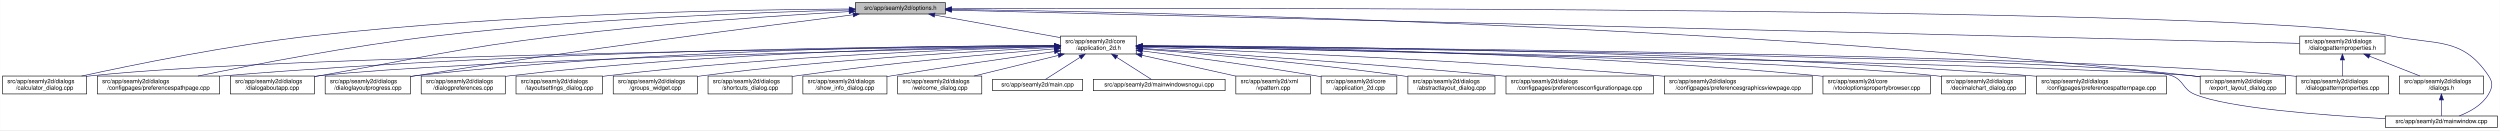
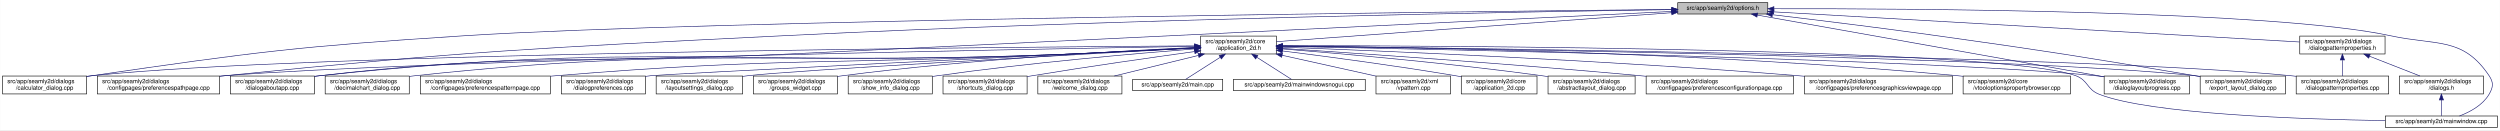
<svg xmlns="http://www.w3.org/2000/svg" xmlns:xlink="http://www.w3.org/1999/xlink" width="4192pt" height="218pt" viewBox="0.00 0.00 4191.50 218.00">
  <g id="graph0" class="graph" transform="scale(1 1) rotate(0) translate(4 214)">
    <polygon fill="white" stroke="transparent" points="-4,4 -4,-214 4187.5,-214 4187.5,4 -4,4" />
    <g id="node1" class="node">
      <g id="a_node1">
        <a xlink:title=" ">
-           <polygon fill="#bfbfbf" stroke="black" points="1430,-190.5 1430,-209.5 1581,-209.5 1581,-190.5 1430,-190.5" />
-           <text text-anchor="middle" x="1505.5" y="-197.5" font-family="Helvetica,sans-Serif" font-size="10.00">src/app/seamly2d/options.h</text>
+           <polygon fill="#bfbfbf" stroke="black" points="2809,-190.5 2809,-209.5 2960,-209.5 2960,-190.5 2809,-190.5" />
+           <text text-anchor="middle" x="2884.5" y="-197.5" font-family="Helvetica,sans-Serif" font-size="10.00">src/app/seamly2d/options.h</text>
        </a>
      </g>
    </g>
    <g id="node2" class="node">
      <g id="a_node2">
        <a xlink:href="../../d7/d61/application__2d_8h.html" target="_top" xlink:title=" ">
-           <polygon fill="white" stroke="black" points="1774,-123.5 1774,-153.5 1901,-153.5 1901,-123.5 1774,-123.5" />
-           <text text-anchor="start" x="1782" y="-141.5" font-family="Helvetica,sans-Serif" font-size="10.00">src/app/seamly2d/core</text>
-           <text text-anchor="middle" x="1837.5" y="-130.5" font-family="Helvetica,sans-Serif" font-size="10.00">/application_2d.h</text>
+           <polygon fill="white" stroke="black" points="2009,-123.5 2009,-153.5 2136,-153.5 2136,-123.5 2009,-123.5" />
+           <text text-anchor="start" x="2017" y="-141.5" font-family="Helvetica,sans-Serif" font-size="10.00">src/app/seamly2d/core</text>
+           <text text-anchor="middle" x="2072.5" y="-130.5" font-family="Helvetica,sans-Serif" font-size="10.00">/application_2d.h</text>
        </a>
      </g>
    </g>
    <g id="edge1" class="edge">
-       <path fill="none" stroke="midnightblue" d="M1562.93,-188.71C1621.72,-178.17 1712.85,-161.84 1773.81,-150.91" />
-       <polygon fill="midnightblue" stroke="midnightblue" points="1562.29,-185.27 1553.07,-190.48 1563.53,-192.16 1562.29,-185.27" />
-     </g>
-     <g id="node5" class="node">
-       <g id="a_node5">
+       <path fill="none" stroke="midnightblue" d="M2798.8,-192.72C2634.95,-180.71 2280.7,-154.76 2136.01,-144.15" />
+       <polygon fill="midnightblue" stroke="midnightblue" points="2798.61,-196.22 2808.84,-193.46 2799.12,-189.23 2798.61,-196.22" />
+     </g>
+     <g id="node6" class="node">
+       <g id="a_node6">
        <a xlink:href="../../d7/dfa/calculator__dialog_8cpp.html" target="_top" xlink:title=" ">
          <polygon fill="white" stroke="black" points="0,-56.5 0,-86.5 141,-86.5 141,-56.5 0,-56.5" />
          <text text-anchor="start" x="8" y="-74.5" font-family="Helvetica,sans-Serif" font-size="10.00">src/app/seamly2d/dialogs</text>
          <text text-anchor="middle" x="70.5" y="-63.5" font-family="Helvetica,sans-Serif" font-size="10.00">/calculator_dialog.cpp</text>
        </a>
      </g>
    </g>
    <g id="edge25" class="edge">
-       <path fill="none" stroke="midnightblue" d="M1419.54,-198.93C1247.9,-197.94 850.74,-191.38 519.5,-154 380.16,-138.28 218.86,-105.33 132.58,-86.5" />
-       <polygon fill="midnightblue" stroke="midnightblue" points="1419.75,-202.43 1429.77,-198.98 1419.79,-195.43 1419.75,-202.43" />
+       <path fill="none" stroke="midnightblue" d="M2798.79,-198.15C2455.29,-194.61 1177.42,-179.94 773.5,-154 495.15,-136.12 425.53,-127.09 149.5,-87 146.74,-86.6 143.93,-86.17 141.09,-85.73" />
+       <polygon fill="midnightblue" stroke="midnightblue" points="2798.88,-201.66 2808.92,-198.26 2798.96,-194.66 2798.88,-201.66" />
    </g>
    <g id="node8" class="node">
      <g id="a_node8">
        <a xlink:href="../../dc/d20/preferencespathpage_8cpp.html" target="_top" xlink:title=" ">
          <polygon fill="white" stroke="black" points="159,-56.5 159,-86.5 364,-86.5 364,-56.5 159,-56.5" />
          <text text-anchor="start" x="167" y="-74.5" font-family="Helvetica,sans-Serif" font-size="10.00">src/app/seamly2d/dialogs</text>
          <text text-anchor="middle" x="261.5" y="-63.5" font-family="Helvetica,sans-Serif" font-size="10.00">/configpages/preferencespathpage.cpp</text>
        </a>
      </g>
    </g>
    <g id="edge26" class="edge">
-       <path fill="none" stroke="midnightblue" d="M1419.91,-197.26C1276.49,-193.62 978.7,-182.98 728.5,-154 584.61,-137.33 417.84,-105.06 327.66,-86.52" />
-       <polygon fill="midnightblue" stroke="midnightblue" points="1419.89,-200.76 1429.97,-197.51 1420.06,-193.76 1419.89,-200.76" />
+       <path fill="none" stroke="midnightblue" d="M2798.67,-197.85C2561.34,-194.38 1876.24,-182.48 1307.5,-154 891.4,-133.16 787.01,-128.89 372.5,-87 369.79,-86.73 367.05,-86.44 364.28,-86.14" />
+       <polygon fill="midnightblue" stroke="midnightblue" points="2798.9,-201.35 2808.95,-198 2799,-194.35 2798.9,-201.35" />
    </g>
    <g id="node12" class="node">
      <g id="a_node12">
        <a xlink:href="../../dd/d64/dialogaboutapp_8cpp.html" target="_top" xlink:title=" ">
          <polygon fill="white" stroke="black" points="382,-56.5 382,-86.5 523,-86.5 523,-56.5 382,-56.5" />
          <text text-anchor="start" x="390" y="-74.5" font-family="Helvetica,sans-Serif" font-size="10.00">src/app/seamly2d/dialogs</text>
          <text text-anchor="middle" x="452.5" y="-63.5" font-family="Helvetica,sans-Serif" font-size="10.00">/dialogaboutapp.cpp</text>
        </a>
      </g>
    </g>
    <g id="edge27" class="edge">
-       <path fill="none" stroke="midnightblue" d="M1419.33,-194.53C1307.34,-188.18 1105.83,-174.95 934.5,-154 754.27,-131.96 710.36,-118.28 531.5,-87 528.75,-86.52 525.95,-86.03 523.12,-85.52" />
-       <polygon fill="midnightblue" stroke="midnightblue" points="1419.37,-198.03 1429.55,-195.1 1419.77,-191.04 1419.37,-198.03" />
-     </g>
-     <g id="node13" class="node">
-       <g id="a_node13">
+       <path fill="none" stroke="midnightblue" d="M2798.72,-194.81C2561.53,-183.24 1876.75,-149.92 1307.5,-123 962.63,-106.69 874.52,-126.25 531.5,-87 528.73,-86.68 525.91,-86.33 523.06,-85.94" />
+       <polygon fill="midnightblue" stroke="midnightblue" points="2798.84,-198.32 2809,-195.31 2799.18,-191.33 2798.84,-198.32" />
+     </g>
+     <g id="node15" class="node">
+       <g id="a_node15">
        <a xlink:href="../../d6/d89/dialoglayoutprogress_8cpp.html" target="_top" xlink:title=" ">
-           <polygon fill="white" stroke="black" points="541,-56.5 541,-86.5 684,-86.5 684,-56.5 541,-56.5" />
-           <text text-anchor="start" x="549" y="-74.5" font-family="Helvetica,sans-Serif" font-size="10.00">src/app/seamly2d/dialogs</text>
-           <text text-anchor="middle" x="612.5" y="-63.5" font-family="Helvetica,sans-Serif" font-size="10.00">/dialoglayoutprogress.cpp</text>
-         </a>
-       </g>
-     </g>
-     <g id="edge28" class="edge">
-       <path fill="none" stroke="midnightblue" d="M1426.11,-189.2C1280.44,-170.96 960.78,-129.77 692.5,-87 689.71,-86.56 686.87,-86.09 684,-85.62" />
-       <polygon fill="midnightblue" stroke="midnightblue" points="1425.93,-192.7 1436.29,-190.47 1426.8,-185.76 1425.93,-192.7" />
+           <polygon fill="white" stroke="black" points="3524,-56.5 3524,-86.5 3667,-86.5 3667,-56.5 3524,-56.5" />
+           <text text-anchor="start" x="3532" y="-74.5" font-family="Helvetica,sans-Serif" font-size="10.00">src/app/seamly2d/dialogs</text>
+           <text text-anchor="middle" x="3595.5" y="-63.5" font-family="Helvetica,sans-Serif" font-size="10.00">/dialoglayoutprogress.cpp</text>
+         </a>
+       </g>
+     </g>
+     <g id="edge32" class="edge">
+       <path fill="none" stroke="midnightblue" d="M2942.63,-188.66C3071.86,-165.67 3382.71,-110.36 3523.75,-85.27" />
+       <polygon fill="midnightblue" stroke="midnightblue" points="2941.76,-185.26 2932.53,-190.45 2942.99,-192.15 2941.76,-185.26" />
    </g>
    <g id="node16" class="node">
      <g id="a_node16">
        <a xlink:href="../../dd/d54/export__layout__dialog_8cpp.html" target="_top" xlink:title=" ">
          <polygon fill="white" stroke="black" points="3685,-56.5 3685,-86.5 3828,-86.5 3828,-56.5 3685,-56.5" />
          <text text-anchor="start" x="3693" y="-74.5" font-family="Helvetica,sans-Serif" font-size="10.00">src/app/seamly2d/dialogs</text>
          <text text-anchor="middle" x="3756.5" y="-63.5" font-family="Helvetica,sans-Serif" font-size="10.00">/export_layout_dialog.cpp</text>
        </a>
      </g>
    </g>
    <g id="edge33" class="edge">
-       <path fill="none" stroke="midnightblue" d="M1591.1,-198.11C1882.86,-194.34 2864.93,-175.45 3670.5,-87 3675.17,-86.49 3679.96,-85.89 3684.79,-85.23" />
-       <polygon fill="midnightblue" stroke="midnightblue" points="1590.97,-194.62 1581.01,-198.24 1591.06,-201.62 1590.97,-194.62" />
+       <path fill="none" stroke="midnightblue" d="M2967.73,-189.3C3040.75,-180.63 3149.77,-167.26 3244.5,-154 3436.92,-127.06 3484.89,-119.22 3676.5,-87 3679.28,-86.53 3682.12,-86.05 3684.99,-85.55" />
+       <polygon fill="midnightblue" stroke="midnightblue" points="2967.19,-185.84 2957.67,-190.5 2968.01,-192.79 2967.19,-185.84" />
    </g>
    <g id="node25" class="node">
      <g id="a_node25">
        <a xlink:href="../../d8/dd9/mainwindow_8cpp.html" target="_top" xlink:title=" ">
          <polygon fill="white" stroke="black" points="3995.5,-0.5 3995.5,-19.5 4183.5,-19.5 4183.5,-0.5 3995.5,-0.5" />
          <text text-anchor="middle" x="4089.5" y="-7.5" font-family="Helvetica,sans-Serif" font-size="10.00">src/app/seamly2d/mainwindow.cpp</text>
        </a>
      </g>
    </g>
    <g id="edge34" class="edge">
-       <path fill="none" stroke="midnightblue" d="M1591.25,-199.32C2002.58,-200.59 3763.56,-203.11 4003.5,-154 4081.04,-138.13 4124.3,-152.66 4168.5,-87 4176.19,-75.57 4175.42,-67.91 4168.5,-56 4157.95,-37.85 4137.04,-26.41 4119.38,-19.61" />
-       <polygon fill="midnightblue" stroke="midnightblue" points="1591.22,-195.82 1581.21,-199.29 1591.19,-202.82 1591.22,-195.82" />
+       <path fill="none" stroke="midnightblue" d="M2970.44,-199.36C3197.18,-199.71 3807.69,-196.55 4004.5,-154 4081.86,-137.27 4125.3,-152.66 4169.5,-87 4177.19,-75.57 4176.46,-67.89 4169.5,-56 4158.8,-37.71 4137.63,-26.27 4119.75,-19.51" />
+       <polygon fill="midnightblue" stroke="midnightblue" points="2970.26,-195.86 2960.26,-199.35 2970.25,-202.86 2970.26,-195.86" />
    </g>
    <g id="node26" class="node">
      <g id="a_node26">
        <a xlink:href="../../d5/d4e/dialogpatternproperties_8h.html" target="_top" xlink:title=" ">
          <polygon fill="white" stroke="black" points="3852,-123.5 3852,-153.5 3995,-153.5 3995,-123.5 3852,-123.5" />
          <text text-anchor="start" x="3860" y="-141.5" font-family="Helvetica,sans-Serif" font-size="10.00">src/app/seamly2d/dialogs</text>
          <text text-anchor="middle" x="3923.5" y="-130.5" font-family="Helvetica,sans-Serif" font-size="10.00">/dialogpatternproperties.h</text>
        </a>
      </g>
    </g>
-     <g id="edge29" class="edge">
-       <path fill="none" stroke="midnightblue" d="M1591.3,-196.89C1971.55,-187.53 3501.48,-149.88 3851.79,-141.26" />
-       <polygon fill="midnightblue" stroke="midnightblue" points="1591.1,-193.39 1581.19,-197.14 1591.27,-200.39 1591.1,-193.39" />
+     <g id="edge28" class="edge">
+       <path fill="none" stroke="midnightblue" d="M2970.23,-194.09C3170.48,-182.62 3665.98,-154.25 3851.69,-143.61" />
+       <polygon fill="midnightblue" stroke="midnightblue" points="2969.84,-190.61 2960.06,-194.67 2970.24,-197.6 2969.84,-190.61" />
    </g>
    <g id="node3" class="node">
      <g id="a_node3">
        <a xlink:href="../../df/d3e/application__2d_8cpp.html" target="_top" xlink:title=" ">
-           <polygon fill="white" stroke="black" points="2211,-56.5 2211,-86.5 2338,-86.5 2338,-56.5 2211,-56.5" />
-           <text text-anchor="start" x="2219" y="-74.5" font-family="Helvetica,sans-Serif" font-size="10.00">src/app/seamly2d/core</text>
-           <text text-anchor="middle" x="2274.5" y="-63.5" font-family="Helvetica,sans-Serif" font-size="10.00">/application_2d.cpp</text>
+           <polygon fill="white" stroke="black" points="2446,-56.5 2446,-86.5 2573,-86.5 2573,-56.5 2446,-56.5" />
+           <text text-anchor="start" x="2454" y="-74.5" font-family="Helvetica,sans-Serif" font-size="10.00">src/app/seamly2d/core</text>
+           <text text-anchor="middle" x="2509.5" y="-63.5" font-family="Helvetica,sans-Serif" font-size="10.00">/application_2d.cpp</text>
        </a>
      </g>
    </g>
    <g id="edge2" class="edge">
-       <path fill="none" stroke="midnightblue" d="M1911.23,-128.55C1984.9,-119.31 2101.31,-103.89 2201.5,-87 2204.56,-86.48 2207.68,-85.94 2210.84,-85.37" />
-       <polygon fill="midnightblue" stroke="midnightblue" points="1910.61,-125.1 1901.13,-129.81 1911.48,-132.05 1910.61,-125.1" />
+       <path fill="none" stroke="midnightblue" d="M2146.23,-128.55C2219.9,-119.31 2336.31,-103.89 2436.5,-87 2439.56,-86.48 2442.68,-85.94 2445.84,-85.37" />
+       <polygon fill="midnightblue" stroke="midnightblue" points="2145.61,-125.1 2136.13,-129.81 2146.48,-132.05 2145.61,-125.1" />
    </g>
    <g id="node4" class="node">
      <g id="a_node4">
        <a xlink:href="../../dd/db4/abstractlayout__dialog_8cpp.html" target="_top" xlink:title=" ">
-           <polygon fill="white" stroke="black" points="2356.5,-56.5 2356.5,-86.5 2502.5,-86.5 2502.5,-56.5 2356.5,-56.5" />
-           <text text-anchor="start" x="2364.5" y="-74.5" font-family="Helvetica,sans-Serif" font-size="10.00">src/app/seamly2d/dialogs</text>
-           <text text-anchor="middle" x="2429.5" y="-63.5" font-family="Helvetica,sans-Serif" font-size="10.00">/abstractlayout_dialog.cpp</text>
+           <polygon fill="white" stroke="black" points="2591.5,-56.5 2591.5,-86.5 2737.5,-86.5 2737.5,-56.5 2591.5,-56.5" />
+           <text text-anchor="start" x="2599.5" y="-74.5" font-family="Helvetica,sans-Serif" font-size="10.00">src/app/seamly2d/dialogs</text>
+           <text text-anchor="middle" x="2664.5" y="-63.5" font-family="Helvetica,sans-Serif" font-size="10.00">/abstractlayout_dialog.cpp</text>
        </a>
      </g>
    </g>
    <g id="edge3" class="edge">
-       <path fill="none" stroke="midnightblue" d="M1911.38,-131.9C2010.6,-123.98 2192.27,-108.09 2346.5,-87 2349.69,-86.56 2352.94,-86.1 2356.23,-85.6" />
-       <polygon fill="midnightblue" stroke="midnightblue" points="1910.85,-128.43 1901.16,-132.71 1911.41,-135.41 1910.85,-128.43" />
+       <path fill="none" stroke="midnightblue" d="M2146.38,-131.9C2245.6,-123.98 2427.27,-108.09 2581.5,-87 2584.69,-86.56 2587.94,-86.1 2591.23,-85.6" />
+       <polygon fill="midnightblue" stroke="midnightblue" points="2145.85,-128.43 2136.16,-132.71 2146.41,-135.41 2145.85,-128.43" />
+     </g>
+     <g id="node5" class="node">
+       <g id="a_node5">
+         <a xlink:href="../../d2/d2d/preferencesconfigurationpage_8cpp.html" target="_top" xlink:title=" ">
+           <polygon fill="white" stroke="black" points="2756,-56.5 2756,-86.5 3003,-86.5 3003,-56.5 2756,-56.5" />
+           <text text-anchor="start" x="2764" y="-74.5" font-family="Helvetica,sans-Serif" font-size="10.00">src/app/seamly2d/dialogs</text>
+           <text text-anchor="middle" x="2879.5" y="-63.5" font-family="Helvetica,sans-Serif" font-size="10.00">/configpages/preferencesconfigurationpage.cpp</text>
+         </a>
+       </g>
    </g>
    <g id="edge4" class="edge">
-       <path fill="none" stroke="midnightblue" d="M1763.52,-136.78C1480.92,-133.8 469.35,-120.94 149.5,-87 146.73,-86.71 143.9,-86.37 141.06,-86" />
-       <polygon fill="midnightblue" stroke="midnightblue" points="1763.63,-140.28 1773.66,-136.89 1763.7,-133.28 1763.63,-140.28" />
-     </g>
-     <g id="node6" class="node">
-       <g id="a_node6">
-         <a xlink:href="../../d2/d2d/preferencesconfigurationpage_8cpp.html" target="_top" xlink:title=" ">
-           <polygon fill="white" stroke="black" points="2521,-56.5 2521,-86.5 2768,-86.5 2768,-56.5 2521,-56.5" />
-           <text text-anchor="start" x="2529" y="-74.5" font-family="Helvetica,sans-Serif" font-size="10.00">src/app/seamly2d/dialogs</text>
-           <text text-anchor="middle" x="2644.5" y="-63.5" font-family="Helvetica,sans-Serif" font-size="10.00">/configpages/preferencesconfigurationpage.cpp</text>
-         </a>
-       </g>
+       <path fill="none" stroke="midnightblue" d="M2146.36,-132.79C2270.44,-124.68 2528.57,-107.04 2746.5,-87 2749.62,-86.71 2752.79,-86.42 2755.98,-86.11" />
+       <polygon fill="midnightblue" stroke="midnightblue" points="2145.97,-129.3 2136.21,-133.45 2146.42,-136.29 2145.97,-129.3" />
    </g>
    <g id="edge5" class="edge">
-       <path fill="none" stroke="midnightblue" d="M1911.36,-132.79C2035.44,-124.68 2293.57,-107.04 2511.5,-87 2514.62,-86.71 2517.79,-86.42 2520.98,-86.11" />
-       <polygon fill="midnightblue" stroke="midnightblue" points="1910.97,-129.3 1901.21,-133.45 1911.42,-136.29 1910.97,-129.3" />
+       <path fill="none" stroke="midnightblue" d="M1998.66,-137.09C1692.03,-135.18 517.97,-125.42 149.5,-87 146.73,-86.71 143.9,-86.38 141.06,-86.01" />
+       <polygon fill="midnightblue" stroke="midnightblue" points="1998.75,-140.6 2008.77,-137.16 1998.79,-133.6 1998.75,-140.6" />
    </g>
    <g id="node7" class="node">
      <g id="a_node7">
        <a xlink:href="../../d9/d70/preferencesgraphicsviewpage_8cpp.html" target="_top" xlink:title=" ">
-           <polygon fill="white" stroke="black" points="2786.5,-56.5 2786.5,-86.5 3034.5,-86.5 3034.5,-56.5 2786.5,-56.5" />
-           <text text-anchor="start" x="2794.5" y="-74.5" font-family="Helvetica,sans-Serif" font-size="10.00">src/app/seamly2d/dialogs</text>
-           <text text-anchor="middle" x="2910.5" y="-63.5" font-family="Helvetica,sans-Serif" font-size="10.00">/configpages/preferencesgraphicsviewpage.cpp</text>
+           <polygon fill="white" stroke="black" points="3021.5,-56.5 3021.5,-86.5 3269.5,-86.5 3269.5,-56.5 3021.5,-56.5" />
+           <text text-anchor="start" x="3029.5" y="-74.5" font-family="Helvetica,sans-Serif" font-size="10.00">src/app/seamly2d/dialogs</text>
+           <text text-anchor="middle" x="3145.5" y="-63.5" font-family="Helvetica,sans-Serif" font-size="10.00">/configpages/preferencesgraphicsviewpage.cpp</text>
        </a>
      </g>
    </g>
    <g id="edge6" class="edge">
-       <path fill="none" stroke="midnightblue" d="M1911.16,-134.89C2069.64,-128.99 2454.66,-113.05 2776.5,-87 2779.77,-86.74 2783.07,-86.46 2786.41,-86.17" />
-       <polygon fill="midnightblue" stroke="midnightblue" points="1910.92,-131.4 1901.06,-135.27 1911.18,-138.4 1910.92,-131.4" />
+       <path fill="none" stroke="midnightblue" d="M2146.16,-134.89C2304.64,-128.99 2689.66,-113.05 3011.5,-87 3014.77,-86.74 3018.07,-86.46 3021.41,-86.17" />
+       <polygon fill="midnightblue" stroke="midnightblue" points="2145.92,-131.4 2136.06,-135.27 2146.18,-138.4 2145.92,-131.4" />
    </g>
    <g id="edge7" class="edge">
-       <path fill="none" stroke="midnightblue" d="M1763.62,-137.44C1548.59,-136.74 904.66,-130.83 372.5,-87 369.79,-86.78 367.04,-86.53 364.27,-86.28" />
-       <polygon fill="midnightblue" stroke="midnightblue" points="1763.82,-140.94 1773.83,-137.47 1763.84,-133.94 1763.82,-140.94" />
+       <path fill="none" stroke="midnightblue" d="M1998.52,-136.29C1714.75,-131.5 695.58,-112.84 372.5,-87 369.79,-86.78 367.04,-86.55 364.27,-86.29" />
+       <polygon fill="midnightblue" stroke="midnightblue" points="1998.65,-139.79 2008.7,-136.46 1998.76,-132.79 1998.65,-139.79" />
    </g>
    <g id="node9" class="node">
      <g id="a_node9">
        <a xlink:href="../../d2/d00/vtooloptionspropertybrowser_8cpp.html" target="_top" xlink:title=" ">
-           <polygon fill="white" stroke="black" points="3052.5,-56.5 3052.5,-86.5 3232.5,-86.5 3232.5,-56.5 3052.5,-56.5" />
-           <text text-anchor="start" x="3060.5" y="-74.5" font-family="Helvetica,sans-Serif" font-size="10.00">src/app/seamly2d/core</text>
-           <text text-anchor="middle" x="3142.5" y="-63.5" font-family="Helvetica,sans-Serif" font-size="10.00">/vtooloptionspropertybrowser.cpp</text>
+           <polygon fill="white" stroke="black" points="3287.5,-56.5 3287.5,-86.5 3467.5,-86.5 3467.5,-56.5 3287.5,-56.5" />
+           <text text-anchor="start" x="3295.5" y="-74.5" font-family="Helvetica,sans-Serif" font-size="10.00">src/app/seamly2d/core</text>
+           <text text-anchor="middle" x="3377.5" y="-63.5" font-family="Helvetica,sans-Serif" font-size="10.00">/vtooloptionspropertybrowser.cpp</text>
        </a>
      </g>
    </g>
    <g id="edge8" class="edge">
-       <path fill="none" stroke="midnightblue" d="M1911.15,-137.07C2099.84,-135.39 2615.83,-127.16 3043.5,-87 3046.44,-86.72 3049.43,-86.42 3052.44,-86.09" />
-       <polygon fill="midnightblue" stroke="midnightblue" points="1911.04,-133.57 1901.07,-137.15 1911.1,-140.57 1911.04,-133.57" />
+       <path fill="none" stroke="midnightblue" d="M2146.15,-137.07C2334.84,-135.39 2850.83,-127.16 3278.5,-87 3281.44,-86.72 3284.43,-86.42 3287.44,-86.09" />
+       <polygon fill="midnightblue" stroke="midnightblue" points="2146.04,-133.57 2136.07,-137.15 2146.1,-140.57 2146.04,-133.57" />
    </g>
    <g id="node10" class="node">
      <g id="a_node10">
        <a xlink:href="../../dd/dc2/decimalchart__dialog_8cpp.html" target="_top" xlink:title=" ">
-           <polygon fill="white" stroke="black" points="3251,-56.5 3251,-86.5 3392,-86.5 3392,-56.5 3251,-56.5" />
-           <text text-anchor="start" x="3259" y="-74.5" font-family="Helvetica,sans-Serif" font-size="10.00">src/app/seamly2d/dialogs</text>
-           <text text-anchor="middle" x="3321.5" y="-63.5" font-family="Helvetica,sans-Serif" font-size="10.00">/decimalchart_dialog.cpp</text>
+           <polygon fill="white" stroke="black" points="541,-56.5 541,-86.5 682,-86.5 682,-56.5 541,-56.5" />
+           <text text-anchor="start" x="549" y="-74.5" font-family="Helvetica,sans-Serif" font-size="10.00">src/app/seamly2d/dialogs</text>
+           <text text-anchor="middle" x="611.5" y="-63.5" font-family="Helvetica,sans-Serif" font-size="10.00">/decimalchart_dialog.cpp</text>
        </a>
      </g>
    </g>
    <g id="edge9" class="edge">
-       <path fill="none" stroke="midnightblue" d="M1911.28,-136.24C2161.96,-131.76 2979.9,-115.27 3241.5,-87 3244.59,-86.67 3247.73,-86.28 3250.91,-85.86" />
-       <polygon fill="midnightblue" stroke="midnightblue" points="1911.12,-132.75 1901.18,-136.42 1911.24,-139.75 1911.12,-132.75" />
+       <path fill="none" stroke="midnightblue" d="M1998.81,-133.53C1939.35,-130.42 1853.56,-126.09 1778.5,-123 1295.53,-103.09 1172.15,-138.24 691.5,-87 688.41,-86.67 685.26,-86.29 682.09,-85.87" />
+       <polygon fill="midnightblue" stroke="midnightblue" points="1998.68,-137.03 2008.85,-134.06 1999.05,-130.04 1998.68,-137.03" />
    </g>
    <g id="node11" class="node">
      <g id="a_node11">
        <a xlink:href="../../dc/d63/preferencespatternpage_8cpp.html" target="_top" xlink:title=" ">
-           <polygon fill="white" stroke="black" points="3410.5,-56.5 3410.5,-86.5 3628.5,-86.5 3628.5,-56.5 3410.5,-56.5" />
-           <text text-anchor="start" x="3418.5" y="-74.5" font-family="Helvetica,sans-Serif" font-size="10.00">src/app/seamly2d/dialogs</text>
-           <text text-anchor="middle" x="3519.5" y="-63.5" font-family="Helvetica,sans-Serif" font-size="10.00">/configpages/preferencespatternpage.cpp</text>
+           <polygon fill="white" stroke="black" points="700.5,-56.5 700.5,-86.5 918.5,-86.5 918.5,-56.5 700.5,-56.5" />
+           <text text-anchor="start" x="708.5" y="-74.5" font-family="Helvetica,sans-Serif" font-size="10.00">src/app/seamly2d/dialogs</text>
+           <text text-anchor="middle" x="809.5" y="-63.5" font-family="Helvetica,sans-Serif" font-size="10.00">/configpages/preferencespatternpage.cpp</text>
        </a>
      </g>
    </g>
    <g id="edge10" class="edge">
-       <path fill="none" stroke="midnightblue" d="M1911.26,-137.44C2135.43,-136.77 2828.31,-131.02 3400.5,-87 3403.72,-86.75 3406.98,-86.48 3410.27,-86.19" />
-       <polygon fill="midnightblue" stroke="midnightblue" points="1911.25,-133.94 1901.26,-137.47 1911.27,-140.94 1911.25,-133.94" />
+       <path fill="none" stroke="midnightblue" d="M1998.8,-133.72C1939.34,-130.71 1853.54,-126.44 1778.5,-123 1400.34,-105.68 1304.78,-118.11 927.5,-87 924.62,-86.76 921.7,-86.51 918.76,-86.24" />
+       <polygon fill="midnightblue" stroke="midnightblue" points="1998.68,-137.22 2008.85,-134.23 1999.04,-130.23 1998.68,-137.22" />
    </g>
    <g id="edge11" class="edge">
-       <path fill="none" stroke="midnightblue" d="M1763.29,-136.03C1523.78,-131.05 772.9,-113.68 531.5,-87 528.73,-86.69 525.91,-86.35 523.06,-85.97" />
-       <polygon fill="midnightblue" stroke="midnightblue" points="1763.56,-139.53 1773.63,-136.24 1763.7,-132.53 1763.56,-139.53" />
-     </g>
-     <g id="edge12" class="edge">
-       <path fill="none" stroke="midnightblue" d="M1763.96,-137.69C1581.79,-137.43 1095.19,-132.16 692.5,-87 689.83,-86.7 687.12,-86.37 684.39,-86" />
-       <polygon fill="midnightblue" stroke="midnightblue" points="1763.96,-141.19 1773.96,-137.7 1763.97,-134.19 1763.96,-141.19" />
-     </g>
-     <g id="node14" class="node">
-       <g id="a_node14">
+       <path fill="none" stroke="midnightblue" d="M1998.81,-133.45C1939.36,-130.28 1853.56,-125.93 1778.5,-123 1224.47,-101.34 1082.89,-145.22 531.5,-87 528.73,-86.71 525.9,-86.37 523.06,-86" />
+       <polygon fill="midnightblue" stroke="midnightblue" points="1998.68,-136.95 2008.86,-133.99 1999.06,-129.96 1998.68,-136.95" />
+     </g>
+     <g id="node13" class="node">
+       <g id="a_node13">
        <a xlink:href="../../d5/d18/dialogpatternproperties_8cpp.html" target="_top" xlink:title=" ">
          <polygon fill="white" stroke="black" points="3846,-56.5 3846,-86.5 4001,-86.5 4001,-56.5 3846,-56.5" />
          <text text-anchor="start" x="3854" y="-74.5" font-family="Helvetica,sans-Serif" font-size="10.00">src/app/seamly2d/dialogs</text>
          <text text-anchor="middle" x="3923.5" y="-63.5" font-family="Helvetica,sans-Serif" font-size="10.00">/dialogpatternproperties.cpp</text>
        </a>
      </g>
    </g>
+     <g id="edge12" class="edge">
+       <path fill="none" stroke="midnightblue" d="M2146.44,-136.75C2437.07,-133.59 3501.51,-119.97 3837.5,-87 3840.21,-86.73 3842.97,-86.43 3845.75,-86.1" />
+       <polygon fill="midnightblue" stroke="midnightblue" points="2146.39,-133.25 2136.43,-136.86 2146.47,-140.25 2146.39,-133.25" />
+     </g>
+     <g id="node14" class="node">
+       <g id="a_node14">
+         <a xlink:href="../../d5/dc5/dialogpreferences_8cpp.html" target="_top" xlink:title=" ">
+           <polygon fill="white" stroke="black" points="937,-56.5 937,-86.5 1078,-86.5 1078,-56.5 937,-56.5" />
+           <text text-anchor="start" x="945" y="-74.5" font-family="Helvetica,sans-Serif" font-size="10.00">src/app/seamly2d/dialogs</text>
+           <text text-anchor="middle" x="1007.5" y="-63.5" font-family="Helvetica,sans-Serif" font-size="10.00">/dialogpreferences.cpp</text>
+         </a>
+       </g>
+     </g>
    <g id="edge13" class="edge">
-       <path fill="none" stroke="midnightblue" d="M1911.6,-137.02C2226.12,-134.75 3452.08,-123.71 3836.5,-87 3839.55,-86.71 3842.65,-86.37 3845.78,-86.01" />
-       <polygon fill="midnightblue" stroke="midnightblue" points="1911.21,-133.52 1901.24,-137.09 1911.26,-140.52 1911.21,-133.52" />
-     </g>
-     <g id="node15" class="node">
-       <g id="a_node15">
-         <a xlink:href="../../d5/dc5/dialogpreferences_8cpp.html" target="_top" xlink:title=" ">
-           <polygon fill="white" stroke="black" points="702,-56.5 702,-86.5 843,-86.5 843,-56.5 702,-56.5" />
-           <text text-anchor="start" x="710" y="-74.5" font-family="Helvetica,sans-Serif" font-size="10.00">src/app/seamly2d/dialogs</text>
-           <text text-anchor="middle" x="772.5" y="-63.5" font-family="Helvetica,sans-Serif" font-size="10.00">/dialogpreferences.cpp</text>
-         </a>
-       </g>
+       <path fill="none" stroke="midnightblue" d="M1998.68,-133.85C1773.47,-122.69 1109.11,-89.64 1086.5,-87 1083.73,-86.68 1080.91,-86.31 1078.07,-85.92" />
+       <polygon fill="midnightblue" stroke="midnightblue" points="1998.58,-137.35 2008.74,-134.35 1998.93,-130.36 1998.58,-137.35" />
    </g>
    <g id="edge14" class="edge">
-       <path fill="none" stroke="midnightblue" d="M1763.33,-137C1598.7,-135.16 1190.51,-126.62 851.5,-87 848.73,-86.68 845.91,-86.31 843.07,-85.92" />
-       <polygon fill="midnightblue" stroke="midnightblue" points="1763.78,-140.5 1773.82,-137.11 1763.85,-133.5 1763.78,-140.5" />
+       <path fill="none" stroke="midnightblue" d="M2146.25,-136.2C2400.7,-131.49 3240.96,-114.24 3509.5,-87 3514.17,-86.53 3518.97,-85.95 3523.8,-85.32" />
+       <polygon fill="midnightblue" stroke="midnightblue" points="2145.94,-132.7 2136.01,-136.38 2146.07,-139.7 2145.94,-132.7" />
    </g>
    <g id="edge15" class="edge">
-       <path fill="none" stroke="midnightblue" d="M1911.35,-136.08C2231.8,-129.81 3493.7,-104.26 3670.5,-87 3675.17,-86.54 3679.97,-85.99 3684.8,-85.36" />
-       <polygon fill="midnightblue" stroke="midnightblue" points="1911.17,-132.58 1901.24,-136.27 1911.31,-139.58 1911.17,-132.58" />
+       <path fill="none" stroke="midnightblue" d="M2146.41,-136.62C2419.84,-133.16 3373.89,-119.01 3676.5,-87 3679.17,-86.72 3681.88,-86.4 3684.61,-86.05" />
+       <polygon fill="midnightblue" stroke="midnightblue" points="2146.15,-133.13 2136.2,-136.75 2146.24,-140.13 2146.15,-133.13" />
    </g>
    <g id="node17" class="node">
      <g id="a_node17">
        <a xlink:href="../../d0/dfa/layoutsettings__dialog_8cpp.html" target="_top" xlink:title=" ">
-           <polygon fill="white" stroke="black" points="861,-56.5 861,-86.5 1006,-86.5 1006,-56.5 861,-56.5" />
-           <text text-anchor="start" x="869" y="-74.5" font-family="Helvetica,sans-Serif" font-size="10.00">src/app/seamly2d/dialogs</text>
-           <text text-anchor="middle" x="933.5" y="-63.5" font-family="Helvetica,sans-Serif" font-size="10.00">/layoutsettings_dialog.cpp</text>
+           <polygon fill="white" stroke="black" points="1096,-56.5 1096,-86.5 1241,-86.5 1241,-56.5 1096,-56.5" />
+           <text text-anchor="start" x="1104" y="-74.5" font-family="Helvetica,sans-Serif" font-size="10.00">src/app/seamly2d/dialogs</text>
+           <text text-anchor="middle" x="1168.5" y="-63.5" font-family="Helvetica,sans-Serif" font-size="10.00">/layoutsettings_dialog.cpp</text>
        </a>
      </g>
    </g>
    <g id="edge16" class="edge">
-       <path fill="none" stroke="midnightblue" d="M1763.7,-135.84C1619.34,-131.95 1289.68,-119.96 1014.5,-87 1011.8,-86.68 1009.06,-86.32 1006.3,-85.94" />
-       <polygon fill="midnightblue" stroke="midnightblue" points="1763.68,-139.34 1773.77,-136.1 1763.87,-132.34 1763.68,-139.34" />
+       <path fill="none" stroke="midnightblue" d="M1998.85,-133.47C1810.82,-123.11 1322.69,-95.77 1249.5,-87 1246.8,-86.68 1244.06,-86.32 1241.3,-85.94" />
+       <polygon fill="midnightblue" stroke="midnightblue" points="1998.74,-136.97 2008.92,-134.02 1999.12,-129.98 1998.74,-136.97" />
    </g>
    <g id="node18" class="node">
      <g id="a_node18">
        <a xlink:href="../../db/d5c/groups__widget_8cpp.html" target="_top" xlink:title=" ">
-           <polygon fill="white" stroke="black" points="1024,-56.5 1024,-86.5 1165,-86.5 1165,-56.5 1024,-56.5" />
-           <text text-anchor="start" x="1032" y="-74.5" font-family="Helvetica,sans-Serif" font-size="10.00">src/app/seamly2d/dialogs</text>
-           <text text-anchor="middle" x="1094.5" y="-63.5" font-family="Helvetica,sans-Serif" font-size="10.00">/groups_widget.cpp</text>
+           <polygon fill="white" stroke="black" points="1259,-56.5 1259,-86.5 1400,-86.5 1400,-56.5 1259,-56.5" />
+           <text text-anchor="start" x="1267" y="-74.5" font-family="Helvetica,sans-Serif" font-size="10.00">src/app/seamly2d/dialogs</text>
+           <text text-anchor="middle" x="1329.5" y="-63.5" font-family="Helvetica,sans-Serif" font-size="10.00">/groups_widget.cpp</text>
        </a>
      </g>
    </g>
    <g id="edge17" class="edge">
-       <path fill="none" stroke="midnightblue" d="M1763.59,-134.43C1640.7,-128.76 1386.78,-114.61 1173.5,-87 1170.73,-86.64 1167.92,-86.25 1165.08,-85.84" />
-       <polygon fill="midnightblue" stroke="midnightblue" points="1763.49,-137.93 1773.64,-134.89 1763.81,-130.94 1763.49,-137.93" />
+       <path fill="none" stroke="midnightblue" d="M1998.59,-134.43C1875.7,-128.76 1621.78,-114.61 1408.5,-87 1405.73,-86.64 1402.92,-86.25 1400.08,-85.84" />
+       <polygon fill="midnightblue" stroke="midnightblue" points="1998.49,-137.93 2008.64,-134.89 1998.81,-130.94 1998.49,-137.93" />
    </g>
    <g id="node19" class="node">
      <g id="a_node19">
-         <a xlink:href="../../dd/d84/shortcuts__dialog_8cpp.html" target="_top" xlink:title=" ">
-           <polygon fill="white" stroke="black" points="1183,-56.5 1183,-86.5 1324,-86.5 1324,-56.5 1183,-56.5" />
-           <text text-anchor="start" x="1191" y="-74.5" font-family="Helvetica,sans-Serif" font-size="10.00">src/app/seamly2d/dialogs</text>
-           <text text-anchor="middle" x="1253.5" y="-63.5" font-family="Helvetica,sans-Serif" font-size="10.00">/shortcuts_dialog.cpp</text>
+         <a xlink:href="../../d2/df4/show__info__dialog_8cpp.html" target="_top" xlink:title=" ">
+           <polygon fill="white" stroke="black" points="1418,-56.5 1418,-86.5 1559,-86.5 1559,-56.5 1418,-56.5" />
+           <text text-anchor="start" x="1426" y="-74.5" font-family="Helvetica,sans-Serif" font-size="10.00">src/app/seamly2d/dialogs</text>
+           <text text-anchor="middle" x="1488.5" y="-63.5" font-family="Helvetica,sans-Serif" font-size="10.00">/show_info_dialog.cpp</text>
        </a>
      </g>
    </g>
    <g id="edge18" class="edge">
-       <path fill="none" stroke="midnightblue" d="M1763.77,-132.03C1665.21,-124.28 1485.22,-108.61 1332.5,-87 1329.74,-86.61 1326.93,-86.19 1324.09,-85.75" />
-       <polygon fill="midnightblue" stroke="midnightblue" points="1763.68,-135.53 1773.92,-132.82 1764.22,-128.55 1763.68,-135.53" />
+       <path fill="none" stroke="midnightblue" d="M1998.77,-132.03C1900.21,-124.28 1720.22,-108.61 1567.5,-87 1564.74,-86.61 1561.93,-86.19 1559.09,-85.75" />
+       <polygon fill="midnightblue" stroke="midnightblue" points="1998.68,-135.53 2008.92,-132.82 1999.22,-128.55 1998.68,-135.53" />
    </g>
    <g id="node20" class="node">
      <g id="a_node20">
-         <a xlink:href="../../d2/df4/show__info__dialog_8cpp.html" target="_top" xlink:title=" ">
-           <polygon fill="white" stroke="black" points="1342,-56.5 1342,-86.5 1483,-86.5 1483,-56.5 1342,-56.5" />
-           <text text-anchor="start" x="1350" y="-74.5" font-family="Helvetica,sans-Serif" font-size="10.00">src/app/seamly2d/dialogs</text>
-           <text text-anchor="middle" x="1412.5" y="-63.5" font-family="Helvetica,sans-Serif" font-size="10.00">/show_info_dialog.cpp</text>
+         <a xlink:href="../../dd/d84/shortcuts__dialog_8cpp.html" target="_top" xlink:title=" ">
+           <polygon fill="white" stroke="black" points="1577,-56.5 1577,-86.5 1718,-86.5 1718,-56.5 1577,-56.5" />
+           <text text-anchor="start" x="1585" y="-74.5" font-family="Helvetica,sans-Serif" font-size="10.00">src/app/seamly2d/dialogs</text>
+           <text text-anchor="middle" x="1647.5" y="-63.5" font-family="Helvetica,sans-Serif" font-size="10.00">/shortcuts_dialog.cpp</text>
        </a>
      </g>
    </g>
    <g id="edge19" class="edge">
-       <path fill="none" stroke="midnightblue" d="M1763.88,-127.55C1693.75,-117.88 1585.27,-102.44 1491.5,-87 1488.75,-86.55 1485.94,-86.08 1483.11,-85.59" />
-       <polygon fill="midnightblue" stroke="midnightblue" points="1763.56,-131.04 1773.94,-128.93 1764.51,-124.1 1763.56,-131.04" />
+       <path fill="none" stroke="midnightblue" d="M1998.88,-127.55C1928.75,-117.88 1820.27,-102.44 1726.5,-87 1723.75,-86.55 1720.94,-86.08 1718.11,-85.59" />
+       <polygon fill="midnightblue" stroke="midnightblue" points="1998.56,-131.04 2008.94,-128.93 1999.51,-124.1 1998.56,-131.04" />
    </g>
    <g id="node21" class="node">
      <g id="a_node21">
        <a xlink:href="../../df/d69/welcome__dialog_8cpp.html" target="_top" xlink:title=" ">
-           <polygon fill="white" stroke="black" points="1501,-56.5 1501,-86.5 1642,-86.5 1642,-56.5 1501,-56.5" />
-           <text text-anchor="start" x="1509" y="-74.5" font-family="Helvetica,sans-Serif" font-size="10.00">src/app/seamly2d/dialogs</text>
-           <text text-anchor="middle" x="1571.5" y="-63.5" font-family="Helvetica,sans-Serif" font-size="10.00">/welcome_dialog.cpp</text>
+           <polygon fill="white" stroke="black" points="1736,-56.5 1736,-86.5 1877,-86.5 1877,-56.5 1736,-56.5" />
+           <text text-anchor="start" x="1744" y="-74.5" font-family="Helvetica,sans-Serif" font-size="10.00">src/app/seamly2d/dialogs</text>
+           <text text-anchor="middle" x="1806.5" y="-63.5" font-family="Helvetica,sans-Serif" font-size="10.00">/welcome_dialog.cpp</text>
        </a>
      </g>
    </g>
    <g id="edge20" class="edge">
-       <path fill="none" stroke="midnightblue" d="M1770.19,-121.05C1726.7,-110.43 1670.7,-96.74 1629.25,-86.61" />
-       <polygon fill="midnightblue" stroke="midnightblue" points="1769.56,-124.5 1780.11,-123.48 1771.23,-117.7 1769.56,-124.5" />
+       <path fill="none" stroke="midnightblue" d="M2005.19,-121.05C1961.7,-110.43 1905.7,-96.74 1864.25,-86.61" />
+       <polygon fill="midnightblue" stroke="midnightblue" points="2004.56,-124.5 2015.11,-123.48 2006.23,-117.7 2004.56,-124.5" />
    </g>
    <g id="node22" class="node">
      <g id="a_node22">
        <a xlink:href="../../dc/d14/app_2seamly2d_2main_8cpp.html" target="_top" xlink:title=" ">
-           <polygon fill="white" stroke="black" points="1660,-62 1660,-81 1811,-81 1811,-62 1660,-62" />
-           <text text-anchor="middle" x="1735.5" y="-69" font-family="Helvetica,sans-Serif" font-size="10.00">src/app/seamly2d/main.cpp</text>
+           <polygon fill="white" stroke="black" points="1895,-62 1895,-81 2046,-81 2046,-62 1895,-62" />
+           <text text-anchor="middle" x="1970.5" y="-69" font-family="Helvetica,sans-Serif" font-size="10.00">src/app/seamly2d/main.cpp</text>
        </a>
      </g>
    </g>
    <g id="edge21" class="edge">
-       <path fill="none" stroke="midnightblue" d="M1806.86,-117.97C1787.52,-105.65 1763.5,-90.35 1748.85,-81.01" />
-       <polygon fill="midnightblue" stroke="midnightblue" points="1805.05,-120.97 1815.37,-123.4 1808.82,-115.07 1805.05,-120.97" />
+       <path fill="none" stroke="midnightblue" d="M2041.86,-117.97C2022.52,-105.65 1998.5,-90.35 1983.85,-81.01" />
+       <polygon fill="midnightblue" stroke="midnightblue" points="2040.05,-120.97 2050.37,-123.4 2043.82,-115.07 2040.05,-120.97" />
    </g>
    <g id="node23" class="node">
      <g id="a_node23">
        <a xlink:href="../../d8/de8/mainwindowsnogui_8cpp.html" target="_top" xlink:title=" ">
-           <polygon fill="white" stroke="black" points="1829,-62 1829,-81 2050,-81 2050,-62 1829,-62" />
-           <text text-anchor="middle" x="1939.5" y="-69" font-family="Helvetica,sans-Serif" font-size="10.00">src/app/seamly2d/mainwindowsnogui.cpp</text>
+           <polygon fill="white" stroke="black" points="2064,-62 2064,-81 2285,-81 2285,-62 2064,-62" />
+           <text text-anchor="middle" x="2174.5" y="-69" font-family="Helvetica,sans-Serif" font-size="10.00">src/app/seamly2d/mainwindowsnogui.cpp</text>
        </a>
      </g>
    </g>
    <g id="edge22" class="edge">
-       <path fill="none" stroke="midnightblue" d="M1868.14,-117.97C1887.48,-105.65 1911.5,-90.35 1926.15,-81.01" />
-       <polygon fill="midnightblue" stroke="midnightblue" points="1866.18,-115.07 1859.63,-123.4 1869.95,-120.97 1866.18,-115.07" />
+       <path fill="none" stroke="midnightblue" d="M2103.14,-117.97C2122.48,-105.65 2146.5,-90.35 2161.15,-81.01" />
+       <polygon fill="midnightblue" stroke="midnightblue" points="2101.18,-115.07 2094.63,-123.4 2104.95,-120.97 2101.18,-115.07" />
    </g>
    <g id="node24" class="node">
      <g id="a_node24">
        <a xlink:href="../../d3/d49/vpattern_8cpp.html" target="_top" xlink:title=" ">
-           <polygon fill="white" stroke="black" points="2068,-56.5 2068,-86.5 2193,-86.5 2193,-56.5 2068,-56.5" />
-           <text text-anchor="start" x="2076" y="-74.5" font-family="Helvetica,sans-Serif" font-size="10.00">src/app/seamly2d/xml</text>
-           <text text-anchor="middle" x="2130.5" y="-63.5" font-family="Helvetica,sans-Serif" font-size="10.00">/vpattern.cpp</text>
+           <polygon fill="white" stroke="black" points="2303,-56.5 2303,-86.5 2428,-86.5 2428,-56.5 2303,-56.5" />
+           <text text-anchor="start" x="2311" y="-74.5" font-family="Helvetica,sans-Serif" font-size="10.00">src/app/seamly2d/xml</text>
+           <text text-anchor="middle" x="2365.5" y="-63.5" font-family="Helvetica,sans-Serif" font-size="10.00">/vpattern.cpp</text>
        </a>
      </g>
    </g>
    <g id="edge23" class="edge">
-       <path fill="none" stroke="midnightblue" d="M1910.51,-121.3C1958.92,-110.56 2021.78,-96.62 2067.9,-86.39" />
-       <polygon fill="midnightblue" stroke="midnightblue" points="1909.72,-117.89 1900.72,-123.48 1911.24,-124.73 1909.72,-117.89" />
+       <path fill="none" stroke="midnightblue" d="M2145.51,-121.3C2193.92,-110.56 2256.78,-96.62 2302.9,-86.39" />
+       <polygon fill="midnightblue" stroke="midnightblue" points="2144.72,-117.89 2135.72,-123.48 2146.24,-124.73 2144.72,-117.89" />
    </g>
    <g id="edge24" class="edge">
-       <path fill="none" stroke="midnightblue" d="M1911.52,-136.76C2240.26,-133.28 3555.5,-117.51 3637.5,-87 3657.93,-79.4 3655.39,-64.41 3675.5,-56 3731.36,-32.63 3891.36,-20.58 3995.3,-15.04" />
-       <polygon fill="midnightblue" stroke="midnightblue" points="1911.12,-133.26 1901.16,-136.86 1911.2,-140.26 1911.12,-133.26" />
-     </g>
-     <g id="edge30" class="edge">
+       <path fill="none" stroke="midnightblue" d="M2146.23,-137.54C2417.59,-137.31 3351.55,-133.15 3476.5,-87 3497.27,-79.33 3494.9,-64.11 3515.5,-56 3600.32,-22.62 3855.6,-13.96 3995.42,-11.74" />
+       <polygon fill="midnightblue" stroke="midnightblue" points="2146.09,-134.04 2136.09,-137.54 2146.09,-141.04 2146.09,-134.04" />
+     </g>
+     <g id="edge29" class="edge">
      <path fill="none" stroke="midnightblue" d="M3923.5,-113.11C3923.5,-104.15 3923.5,-94.32 3923.5,-86.58" />
      <polygon fill="midnightblue" stroke="midnightblue" points="3920,-113.4 3923.5,-123.4 3927,-113.4 3920,-113.4" />
    </g>
    <g id="node27" class="node">
      <g id="a_node27">
        <a xlink:href="../../d6/d64/dialogs_8h.html" target="_top" xlink:title=" ">
          <polygon fill="white" stroke="black" points="4019,-56.5 4019,-86.5 4160,-86.5 4160,-56.5 4019,-56.5" />
          <text text-anchor="start" x="4027" y="-74.5" font-family="Helvetica,sans-Serif" font-size="10.00">src/app/seamly2d/dialogs</text>
          <text text-anchor="middle" x="4089.5" y="-63.5" font-family="Helvetica,sans-Serif" font-size="10.00">/dialogs.h</text>
        </a>
      </g>
    </g>
-     <g id="edge31" class="edge">
+     <g id="edge30" class="edge">
      <path fill="none" stroke="midnightblue" d="M3969.01,-119.68C3995.63,-109.26 4028.77,-96.28 4053.55,-86.58" />
      <polygon fill="midnightblue" stroke="midnightblue" points="3967.55,-116.49 3959.52,-123.4 3970.11,-123.01 3967.55,-116.49" />
    </g>
-     <g id="edge32" class="edge">
+     <g id="edge31" class="edge">
      <path fill="none" stroke="midnightblue" d="M4089.5,-46.29C4089.5,-36.86 4089.5,-26.65 4089.5,-19.66" />
      <polygon fill="midnightblue" stroke="midnightblue" points="4086,-46.4 4089.5,-56.4 4093,-46.4 4086,-46.4" />
    </g>
  </g>
</svg>
